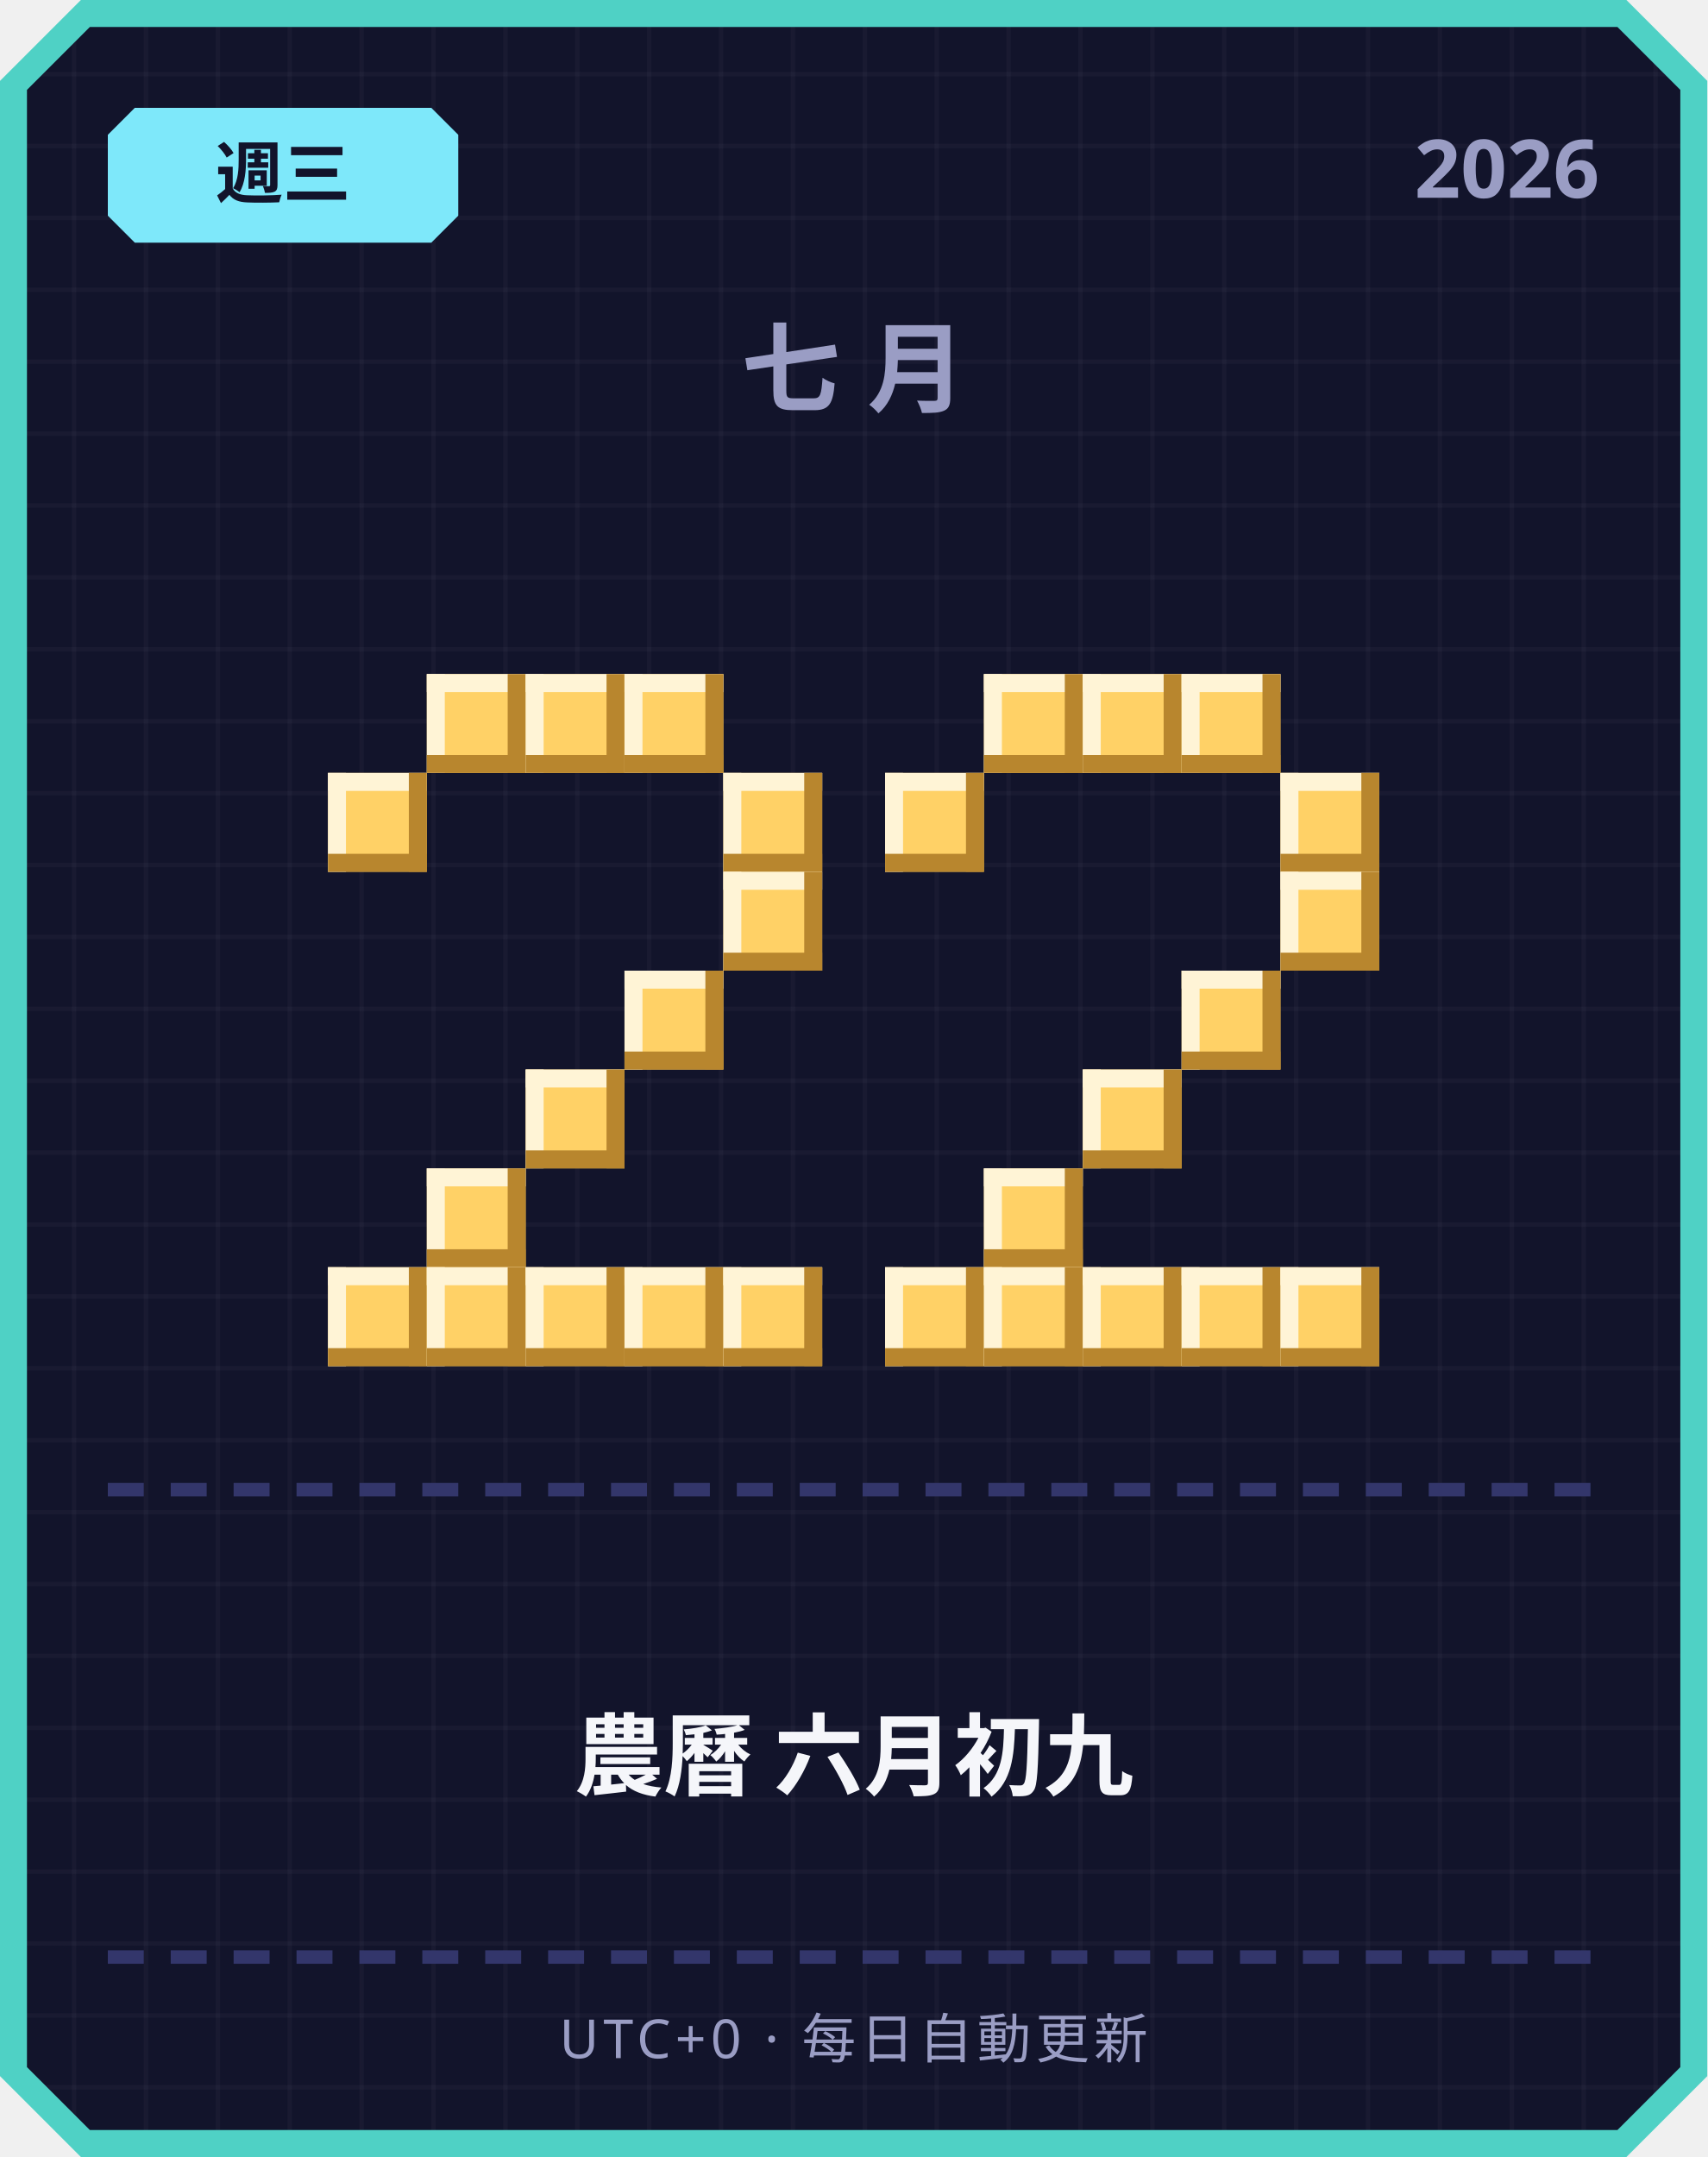
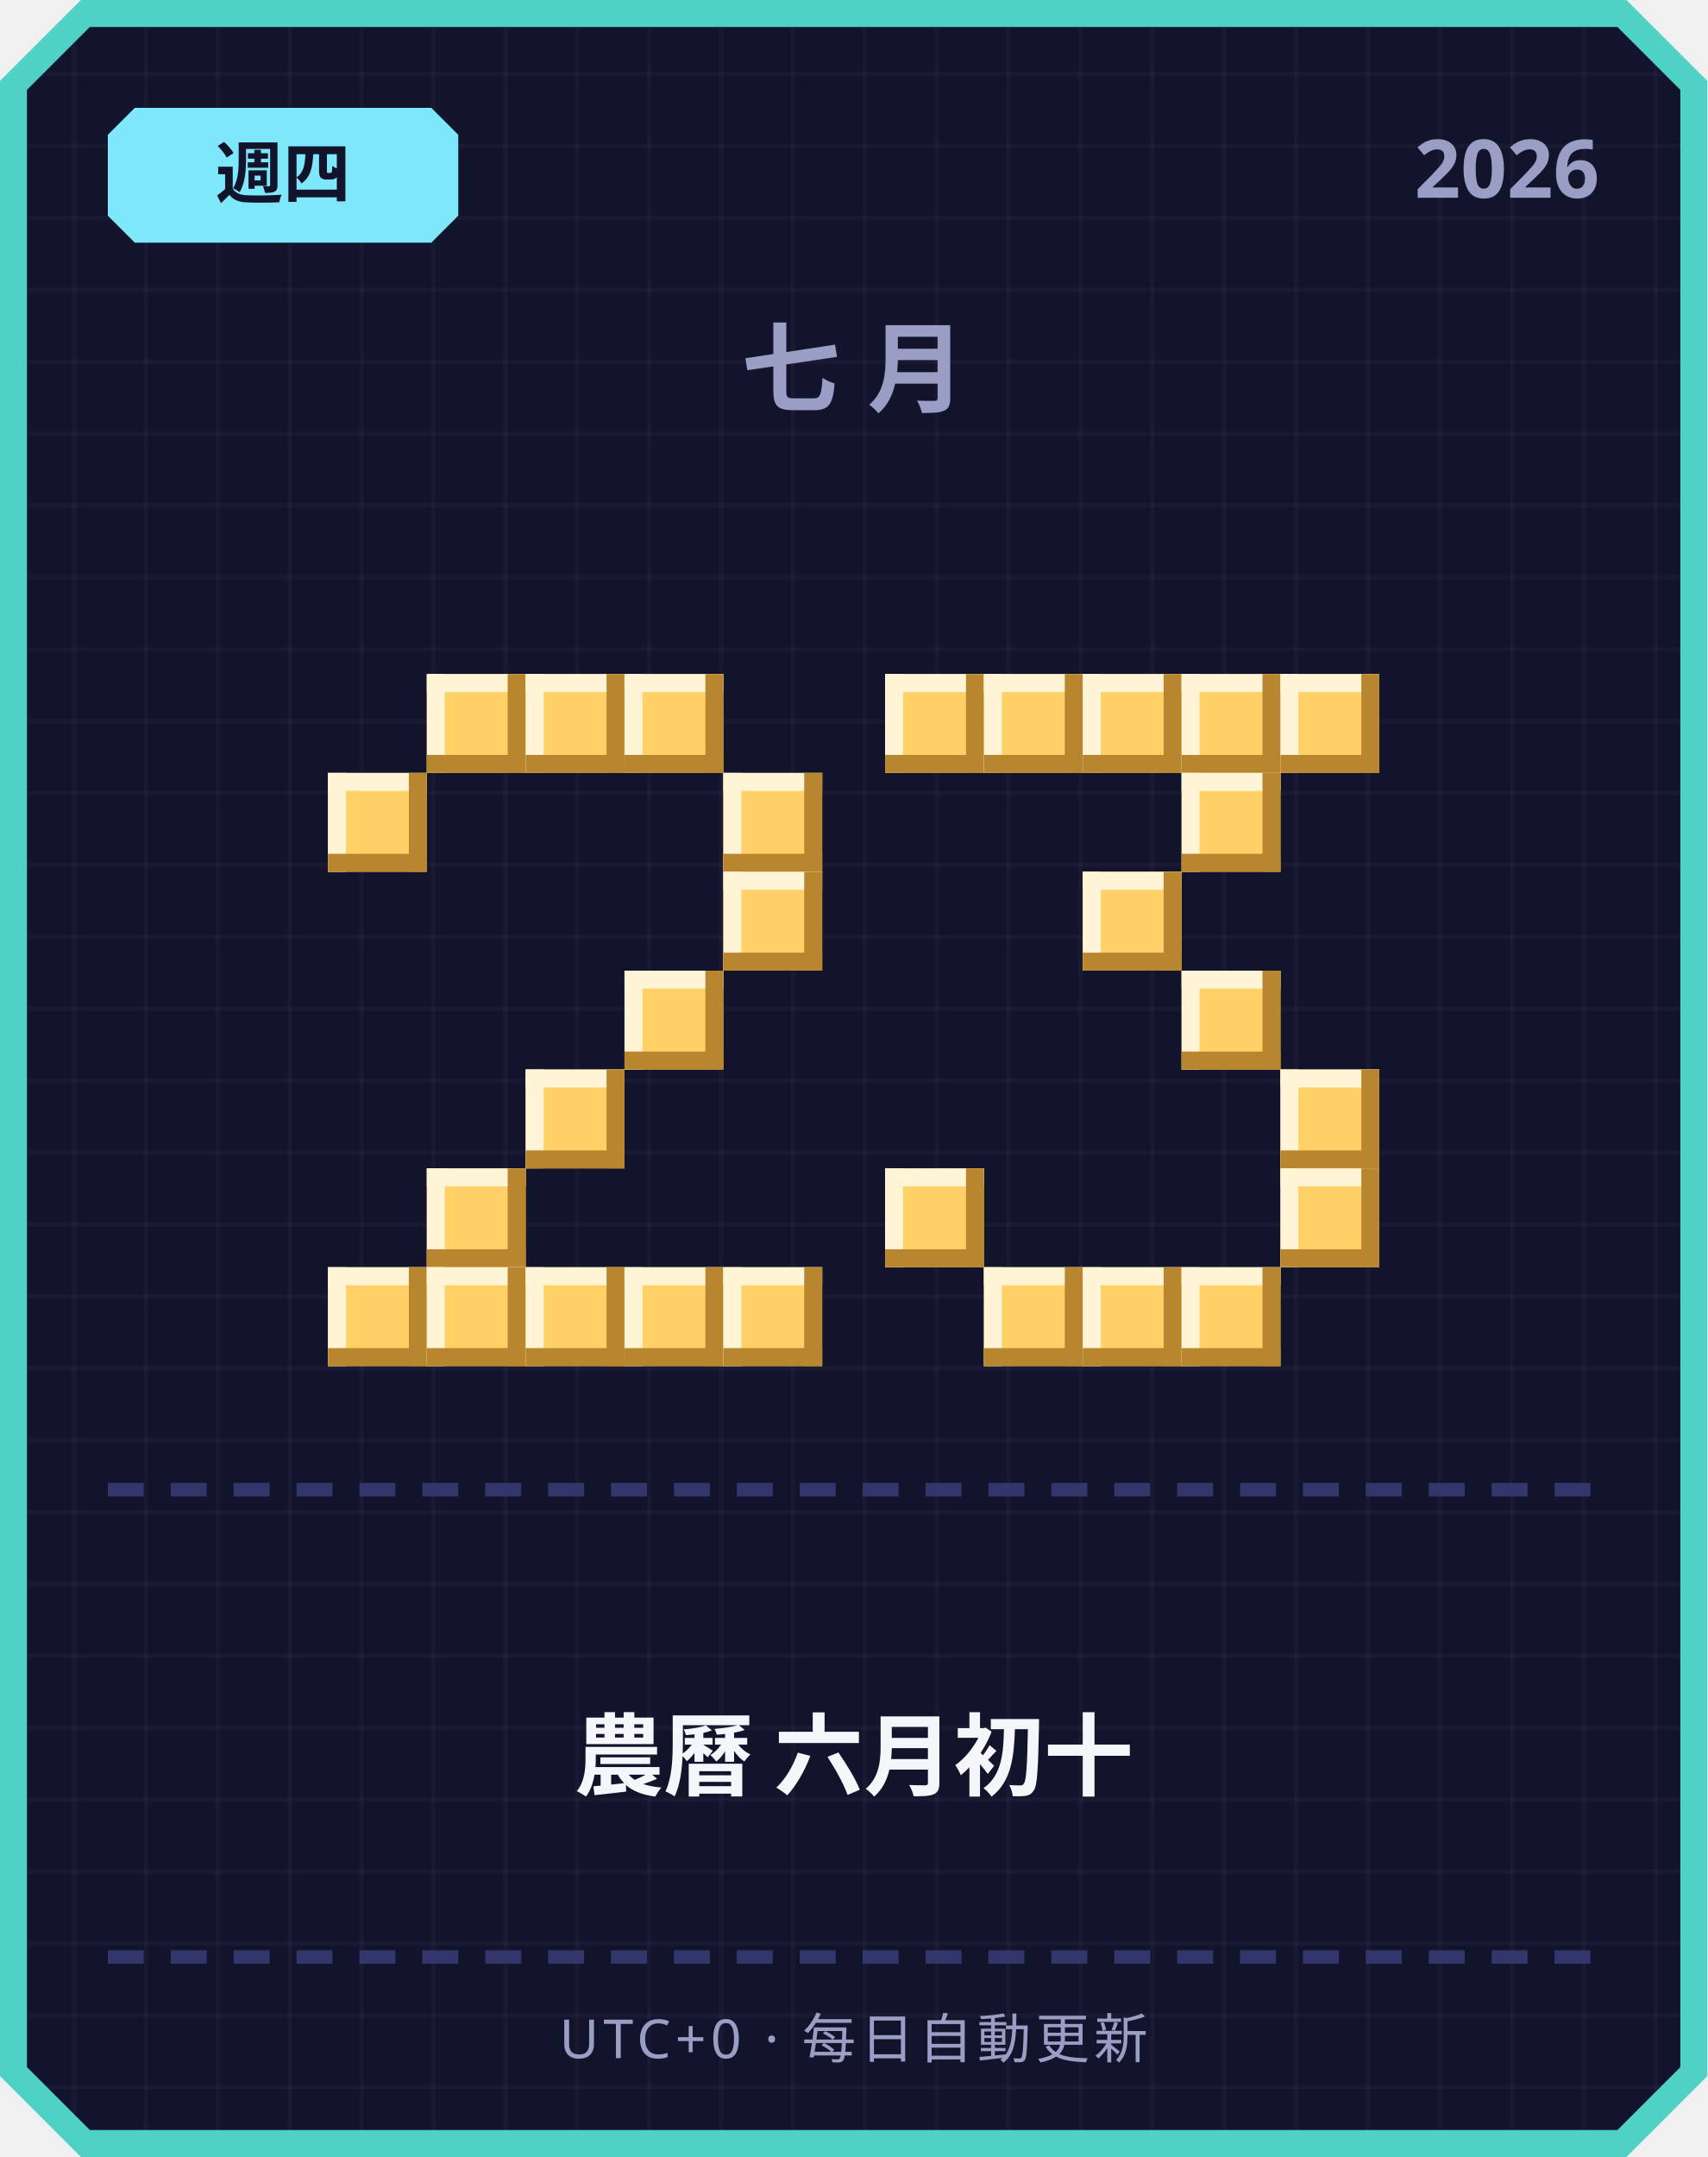
<svg xmlns="http://www.w3.org/2000/svg" width="380" height="480" viewBox="0 0 380 480">
  <defs>
    <pattern id="grid" width="16" height="16" patternUnits="userSpaceOnUse">
      <rect width="16" height="16" fill="#12142b" />
      <rect width="1" height="16" fill="#ffffff" opacity="0.03" />
      <rect width="16" height="1" fill="#ffffff" opacity="0.03" />
    </pattern>
  </defs>
  <path d="M 18,0 L 362,0 L 380,18 L 380,462 L 362,480 L 18,480 L 0,462 L 0,18 Z" fill="#4fd1c5" />
  <path d="M 20,6 L 360,6 L 374,20 L 374,460 L 360,474 L 20,474 L 6,460 L 6,20 Z" fill="url(#grid)" />
  <path d="M 30,24 L 96,24 L 102,30 L 102,48 L 96,54 L 30,54 L 24,48 L 24,30 Z" fill="#7ee8fa" />
-   <text x="63" y="44" text-anchor="middle" font-family="'Segoe UI', sans-serif" font-size="15" font-weight="700" fill="#12142b">週三</text>
+   <text x="63" y="44" text-anchor="middle" font-family="'Segoe UI', sans-serif" font-size="15" font-weight="700" fill="#12142b">週四</text>
  <text x="356" y="44" text-anchor="end" font-family="'Segoe UI', sans-serif" font-size="18" font-weight="700" fill="#9a9dc4">2026</text>
  <text x="190" y="90" text-anchor="middle" font-family="'Segoe UI', sans-serif" font-size="22" font-weight="700" letter-spacing="6" fill="#9a9dc4">七月</text>
  <rect x="95" y="150" width="22" height="22" fill="#ffd166" />
  <rect x="95" y="150" width="22" height="4" fill="#fff4d6" />
  <rect x="95" y="150" width="4" height="22" fill="#fff4d6" />
  <rect x="95" y="168" width="22" height="4" fill="#b8862e" />
  <rect x="113" y="150" width="4" height="22" fill="#b8862e" />
  <rect x="117" y="150" width="22" height="22" fill="#ffd166" />
  <rect x="117" y="150" width="22" height="4" fill="#fff4d6" />
  <rect x="117" y="150" width="4" height="22" fill="#fff4d6" />
  <rect x="117" y="168" width="22" height="4" fill="#b8862e" />
  <rect x="135" y="150" width="4" height="22" fill="#b8862e" />
  <rect x="139" y="150" width="22" height="22" fill="#ffd166" />
  <rect x="139" y="150" width="22" height="4" fill="#fff4d6" />
  <rect x="139" y="150" width="4" height="22" fill="#fff4d6" />
  <rect x="139" y="168" width="22" height="4" fill="#b8862e" />
  <rect x="157" y="150" width="4" height="22" fill="#b8862e" />
  <rect x="73" y="172" width="22" height="22" fill="#ffd166" />
  <rect x="73" y="172" width="22" height="4" fill="#fff4d6" />
  <rect x="73" y="172" width="4" height="22" fill="#fff4d6" />
  <rect x="73" y="190" width="22" height="4" fill="#b8862e" />
  <rect x="91" y="172" width="4" height="22" fill="#b8862e" />
  <rect x="161" y="172" width="22" height="22" fill="#ffd166" />
  <rect x="161" y="172" width="22" height="4" fill="#fff4d6" />
  <rect x="161" y="172" width="4" height="22" fill="#fff4d6" />
  <rect x="161" y="190" width="22" height="4" fill="#b8862e" />
  <rect x="179" y="172" width="4" height="22" fill="#b8862e" />
  <rect x="161" y="194" width="22" height="22" fill="#ffd166" />
  <rect x="161" y="194" width="22" height="4" fill="#fff4d6" />
  <rect x="161" y="194" width="4" height="22" fill="#fff4d6" />
  <rect x="161" y="212" width="22" height="4" fill="#b8862e" />
  <rect x="179" y="194" width="4" height="22" fill="#b8862e" />
  <rect x="139" y="216" width="22" height="22" fill="#ffd166" />
  <rect x="139" y="216" width="22" height="4" fill="#fff4d6" />
  <rect x="139" y="216" width="4" height="22" fill="#fff4d6" />
  <rect x="139" y="234" width="22" height="4" fill="#b8862e" />
  <rect x="157" y="216" width="4" height="22" fill="#b8862e" />
  <rect x="117" y="238" width="22" height="22" fill="#ffd166" />
  <rect x="117" y="238" width="22" height="4" fill="#fff4d6" />
  <rect x="117" y="238" width="4" height="22" fill="#fff4d6" />
  <rect x="117" y="256" width="22" height="4" fill="#b8862e" />
  <rect x="135" y="238" width="4" height="22" fill="#b8862e" />
  <rect x="95" y="260" width="22" height="22" fill="#ffd166" />
  <rect x="95" y="260" width="22" height="4" fill="#fff4d6" />
  <rect x="95" y="260" width="4" height="22" fill="#fff4d6" />
  <rect x="95" y="278" width="22" height="4" fill="#b8862e" />
  <rect x="113" y="260" width="4" height="22" fill="#b8862e" />
  <rect x="73" y="282" width="22" height="22" fill="#ffd166" />
  <rect x="73" y="282" width="22" height="4" fill="#fff4d6" />
  <rect x="73" y="282" width="4" height="22" fill="#fff4d6" />
  <rect x="73" y="300" width="22" height="4" fill="#b8862e" />
  <rect x="91" y="282" width="4" height="22" fill="#b8862e" />
  <rect x="95" y="282" width="22" height="22" fill="#ffd166" />
  <rect x="95" y="282" width="22" height="4" fill="#fff4d6" />
  <rect x="95" y="282" width="4" height="22" fill="#fff4d6" />
  <rect x="95" y="300" width="22" height="4" fill="#b8862e" />
  <rect x="113" y="282" width="4" height="22" fill="#b8862e" />
  <rect x="117" y="282" width="22" height="22" fill="#ffd166" />
  <rect x="117" y="282" width="22" height="4" fill="#fff4d6" />
  <rect x="117" y="282" width="4" height="22" fill="#fff4d6" />
  <rect x="117" y="300" width="22" height="4" fill="#b8862e" />
  <rect x="135" y="282" width="4" height="22" fill="#b8862e" />
  <rect x="139" y="282" width="22" height="22" fill="#ffd166" />
  <rect x="139" y="282" width="22" height="4" fill="#fff4d6" />
  <rect x="139" y="282" width="4" height="22" fill="#fff4d6" />
  <rect x="139" y="300" width="22" height="4" fill="#b8862e" />
  <rect x="157" y="282" width="4" height="22" fill="#b8862e" />
  <rect x="161" y="282" width="22" height="22" fill="#ffd166" />
  <rect x="161" y="282" width="22" height="4" fill="#fff4d6" />
  <rect x="161" y="282" width="4" height="22" fill="#fff4d6" />
  <rect x="161" y="300" width="22" height="4" fill="#b8862e" />
  <rect x="179" y="282" width="4" height="22" fill="#b8862e" />
+   <rect x="197" y="150" width="22" height="22" fill="#ffd166" />
+   <rect x="197" y="150" width="22" height="4" fill="#fff4d6" />
+   <rect x="197" y="150" width="4" height="22" fill="#fff4d6" />
+   <rect x="197" y="168" width="22" height="4" fill="#b8862e" />
+   <rect x="215" y="150" width="4" height="22" fill="#b8862e" />
  <rect x="219" y="150" width="22" height="22" fill="#ffd166" />
  <rect x="219" y="150" width="22" height="4" fill="#fff4d6" />
  <rect x="219" y="150" width="4" height="22" fill="#fff4d6" />
  <rect x="219" y="168" width="22" height="4" fill="#b8862e" />
  <rect x="237" y="150" width="4" height="22" fill="#b8862e" />
  <rect x="241" y="150" width="22" height="22" fill="#ffd166" />
  <rect x="241" y="150" width="22" height="4" fill="#fff4d6" />
  <rect x="241" y="150" width="4" height="22" fill="#fff4d6" />
  <rect x="241" y="168" width="22" height="4" fill="#b8862e" />
  <rect x="259" y="150" width="4" height="22" fill="#b8862e" />
  <rect x="263" y="150" width="22" height="22" fill="#ffd166" />
  <rect x="263" y="150" width="22" height="4" fill="#fff4d6" />
  <rect x="263" y="150" width="4" height="22" fill="#fff4d6" />
  <rect x="263" y="168" width="22" height="4" fill="#b8862e" />
  <rect x="281" y="150" width="4" height="22" fill="#b8862e" />
-   <rect x="197" y="172" width="22" height="22" fill="#ffd166" />
-   <rect x="197" y="172" width="22" height="4" fill="#fff4d6" />
-   <rect x="197" y="172" width="4" height="22" fill="#fff4d6" />
-   <rect x="197" y="190" width="22" height="4" fill="#b8862e" />
-   <rect x="215" y="172" width="4" height="22" fill="#b8862e" />
-   <rect x="285" y="172" width="22" height="22" fill="#ffd166" />
-   <rect x="285" y="172" width="22" height="4" fill="#fff4d6" />
-   <rect x="285" y="172" width="4" height="22" fill="#fff4d6" />
-   <rect x="285" y="190" width="22" height="4" fill="#b8862e" />
-   <rect x="303" y="172" width="4" height="22" fill="#b8862e" />
-   <rect x="285" y="194" width="22" height="22" fill="#ffd166" />
-   <rect x="285" y="194" width="22" height="4" fill="#fff4d6" />
-   <rect x="285" y="194" width="4" height="22" fill="#fff4d6" />
-   <rect x="285" y="212" width="22" height="4" fill="#b8862e" />
-   <rect x="303" y="194" width="4" height="22" fill="#b8862e" />
+   <rect x="285" y="150" width="22" height="22" fill="#ffd166" />
+   <rect x="285" y="150" width="22" height="4" fill="#fff4d6" />
+   <rect x="285" y="150" width="4" height="22" fill="#fff4d6" />
+   <rect x="285" y="168" width="22" height="4" fill="#b8862e" />
+   <rect x="303" y="150" width="4" height="22" fill="#b8862e" />
+   <rect x="263" y="172" width="22" height="22" fill="#ffd166" />
+   <rect x="263" y="172" width="22" height="4" fill="#fff4d6" />
+   <rect x="263" y="172" width="4" height="22" fill="#fff4d6" />
+   <rect x="263" y="190" width="22" height="4" fill="#b8862e" />
+   <rect x="281" y="172" width="4" height="22" fill="#b8862e" />
+   <rect x="241" y="194" width="22" height="22" fill="#ffd166" />
+   <rect x="241" y="194" width="22" height="4" fill="#fff4d6" />
+   <rect x="241" y="194" width="4" height="22" fill="#fff4d6" />
+   <rect x="241" y="212" width="22" height="4" fill="#b8862e" />
+   <rect x="259" y="194" width="4" height="22" fill="#b8862e" />
  <rect x="263" y="216" width="22" height="22" fill="#ffd166" />
  <rect x="263" y="216" width="22" height="4" fill="#fff4d6" />
  <rect x="263" y="216" width="4" height="22" fill="#fff4d6" />
  <rect x="263" y="234" width="22" height="4" fill="#b8862e" />
  <rect x="281" y="216" width="4" height="22" fill="#b8862e" />
-   <rect x="241" y="238" width="22" height="22" fill="#ffd166" />
-   <rect x="241" y="238" width="22" height="4" fill="#fff4d6" />
-   <rect x="241" y="238" width="4" height="22" fill="#fff4d6" />
-   <rect x="241" y="256" width="22" height="4" fill="#b8862e" />
-   <rect x="259" y="238" width="4" height="22" fill="#b8862e" />
-   <rect x="219" y="260" width="22" height="22" fill="#ffd166" />
-   <rect x="219" y="260" width="22" height="4" fill="#fff4d6" />
-   <rect x="219" y="260" width="4" height="22" fill="#fff4d6" />
-   <rect x="219" y="278" width="22" height="4" fill="#b8862e" />
-   <rect x="237" y="260" width="4" height="22" fill="#b8862e" />
-   <rect x="197" y="282" width="22" height="22" fill="#ffd166" />
-   <rect x="197" y="282" width="22" height="4" fill="#fff4d6" />
-   <rect x="197" y="282" width="4" height="22" fill="#fff4d6" />
-   <rect x="197" y="300" width="22" height="4" fill="#b8862e" />
-   <rect x="215" y="282" width="4" height="22" fill="#b8862e" />
+   <rect x="285" y="238" width="22" height="22" fill="#ffd166" />
+   <rect x="285" y="238" width="22" height="4" fill="#fff4d6" />
+   <rect x="285" y="238" width="4" height="22" fill="#fff4d6" />
+   <rect x="285" y="256" width="22" height="4" fill="#b8862e" />
+   <rect x="303" y="238" width="4" height="22" fill="#b8862e" />
+   <rect x="197" y="260" width="22" height="22" fill="#ffd166" />
+   <rect x="197" y="260" width="22" height="4" fill="#fff4d6" />
+   <rect x="197" y="260" width="4" height="22" fill="#fff4d6" />
+   <rect x="197" y="278" width="22" height="4" fill="#b8862e" />
+   <rect x="215" y="260" width="4" height="22" fill="#b8862e" />
+   <rect x="285" y="260" width="22" height="22" fill="#ffd166" />
+   <rect x="285" y="260" width="22" height="4" fill="#fff4d6" />
+   <rect x="285" y="260" width="4" height="22" fill="#fff4d6" />
+   <rect x="285" y="278" width="22" height="4" fill="#b8862e" />
+   <rect x="303" y="260" width="4" height="22" fill="#b8862e" />
  <rect x="219" y="282" width="22" height="22" fill="#ffd166" />
  <rect x="219" y="282" width="22" height="4" fill="#fff4d6" />
  <rect x="219" y="282" width="4" height="22" fill="#fff4d6" />
  <rect x="219" y="300" width="22" height="4" fill="#b8862e" />
  <rect x="237" y="282" width="4" height="22" fill="#b8862e" />
  <rect x="241" y="282" width="22" height="22" fill="#ffd166" />
  <rect x="241" y="282" width="22" height="4" fill="#fff4d6" />
  <rect x="241" y="282" width="4" height="22" fill="#fff4d6" />
  <rect x="241" y="300" width="22" height="4" fill="#b8862e" />
  <rect x="259" y="282" width="4" height="22" fill="#b8862e" />
  <rect x="263" y="282" width="22" height="22" fill="#ffd166" />
  <rect x="263" y="282" width="22" height="4" fill="#fff4d6" />
  <rect x="263" y="282" width="4" height="22" fill="#fff4d6" />
  <rect x="263" y="300" width="22" height="4" fill="#b8862e" />
  <rect x="281" y="282" width="4" height="22" fill="#b8862e" />
-   <rect x="285" y="282" width="22" height="22" fill="#ffd166" />
-   <rect x="285" y="282" width="22" height="4" fill="#fff4d6" />
-   <rect x="285" y="282" width="4" height="22" fill="#fff4d6" />
-   <rect x="285" y="300" width="22" height="4" fill="#b8862e" />
-   <rect x="303" y="282" width="4" height="22" fill="#b8862e" />
  <rect x="24" y="330" width="8" height="3" fill="#33366b" />
  <rect x="38" y="330" width="8" height="3" fill="#33366b" />
  <rect x="52" y="330" width="8" height="3" fill="#33366b" />
  <rect x="66" y="330" width="8" height="3" fill="#33366b" />
  <rect x="80" y="330" width="8" height="3" fill="#33366b" />
  <rect x="94" y="330" width="8" height="3" fill="#33366b" />
  <rect x="108" y="330" width="8" height="3" fill="#33366b" />
  <rect x="122" y="330" width="8" height="3" fill="#33366b" />
  <rect x="136" y="330" width="8" height="3" fill="#33366b" />
  <rect x="150" y="330" width="8" height="3" fill="#33366b" />
  <rect x="164" y="330" width="8" height="3" fill="#33366b" />
  <rect x="178" y="330" width="8" height="3" fill="#33366b" />
  <rect x="192" y="330" width="8" height="3" fill="#33366b" />
  <rect x="206" y="330" width="8" height="3" fill="#33366b" />
  <rect x="220" y="330" width="8" height="3" fill="#33366b" />
  <rect x="234" y="330" width="8" height="3" fill="#33366b" />
  <rect x="248" y="330" width="8" height="3" fill="#33366b" />
  <rect x="262" y="330" width="8" height="3" fill="#33366b" />
  <rect x="276" y="330" width="8" height="3" fill="#33366b" />
  <rect x="290" y="330" width="8" height="3" fill="#33366b" />
  <rect x="304" y="330" width="8" height="3" fill="#33366b" />
  <rect x="318" y="330" width="8" height="3" fill="#33366b" />
  <rect x="332" y="330" width="8" height="3" fill="#33366b" />
  <rect x="346" y="330" width="8" height="3" fill="#33366b" />
-   <text x="190" y="398" text-anchor="middle" font-family="'Segoe UI', 'Microsoft JhengHei', sans-serif" font-size="20" font-weight="700" fill="#f5f6fa">農曆 六月初九</text>
+   <text x="190" y="398" text-anchor="middle" font-family="'Segoe UI', 'Microsoft JhengHei', sans-serif" font-size="20" font-weight="700" fill="#f5f6fa">農曆 六月初十</text>
  <rect x="24" y="434" width="8" height="3" fill="#33366b" />
  <rect x="38" y="434" width="8" height="3" fill="#33366b" />
  <rect x="52" y="434" width="8" height="3" fill="#33366b" />
  <rect x="66" y="434" width="8" height="3" fill="#33366b" />
  <rect x="80" y="434" width="8" height="3" fill="#33366b" />
  <rect x="94" y="434" width="8" height="3" fill="#33366b" />
  <rect x="108" y="434" width="8" height="3" fill="#33366b" />
  <rect x="122" y="434" width="8" height="3" fill="#33366b" />
  <rect x="136" y="434" width="8" height="3" fill="#33366b" />
  <rect x="150" y="434" width="8" height="3" fill="#33366b" />
  <rect x="164" y="434" width="8" height="3" fill="#33366b" />
  <rect x="178" y="434" width="8" height="3" fill="#33366b" />
  <rect x="192" y="434" width="8" height="3" fill="#33366b" />
  <rect x="206" y="434" width="8" height="3" fill="#33366b" />
  <rect x="220" y="434" width="8" height="3" fill="#33366b" />
  <rect x="234" y="434" width="8" height="3" fill="#33366b" />
  <rect x="248" y="434" width="8" height="3" fill="#33366b" />
  <rect x="262" y="434" width="8" height="3" fill="#33366b" />
  <rect x="276" y="434" width="8" height="3" fill="#33366b" />
  <rect x="290" y="434" width="8" height="3" fill="#33366b" />
  <rect x="304" y="434" width="8" height="3" fill="#33366b" />
  <rect x="318" y="434" width="8" height="3" fill="#33366b" />
  <rect x="332" y="434" width="8" height="3" fill="#33366b" />
  <rect x="346" y="434" width="8" height="3" fill="#33366b" />
  <text x="190" y="458" text-anchor="middle" font-family="'Segoe UI', sans-serif" font-size="12" letter-spacing="1" fill="#9a9dc4">UTC+0 · 每日自動更新</text>
</svg>
